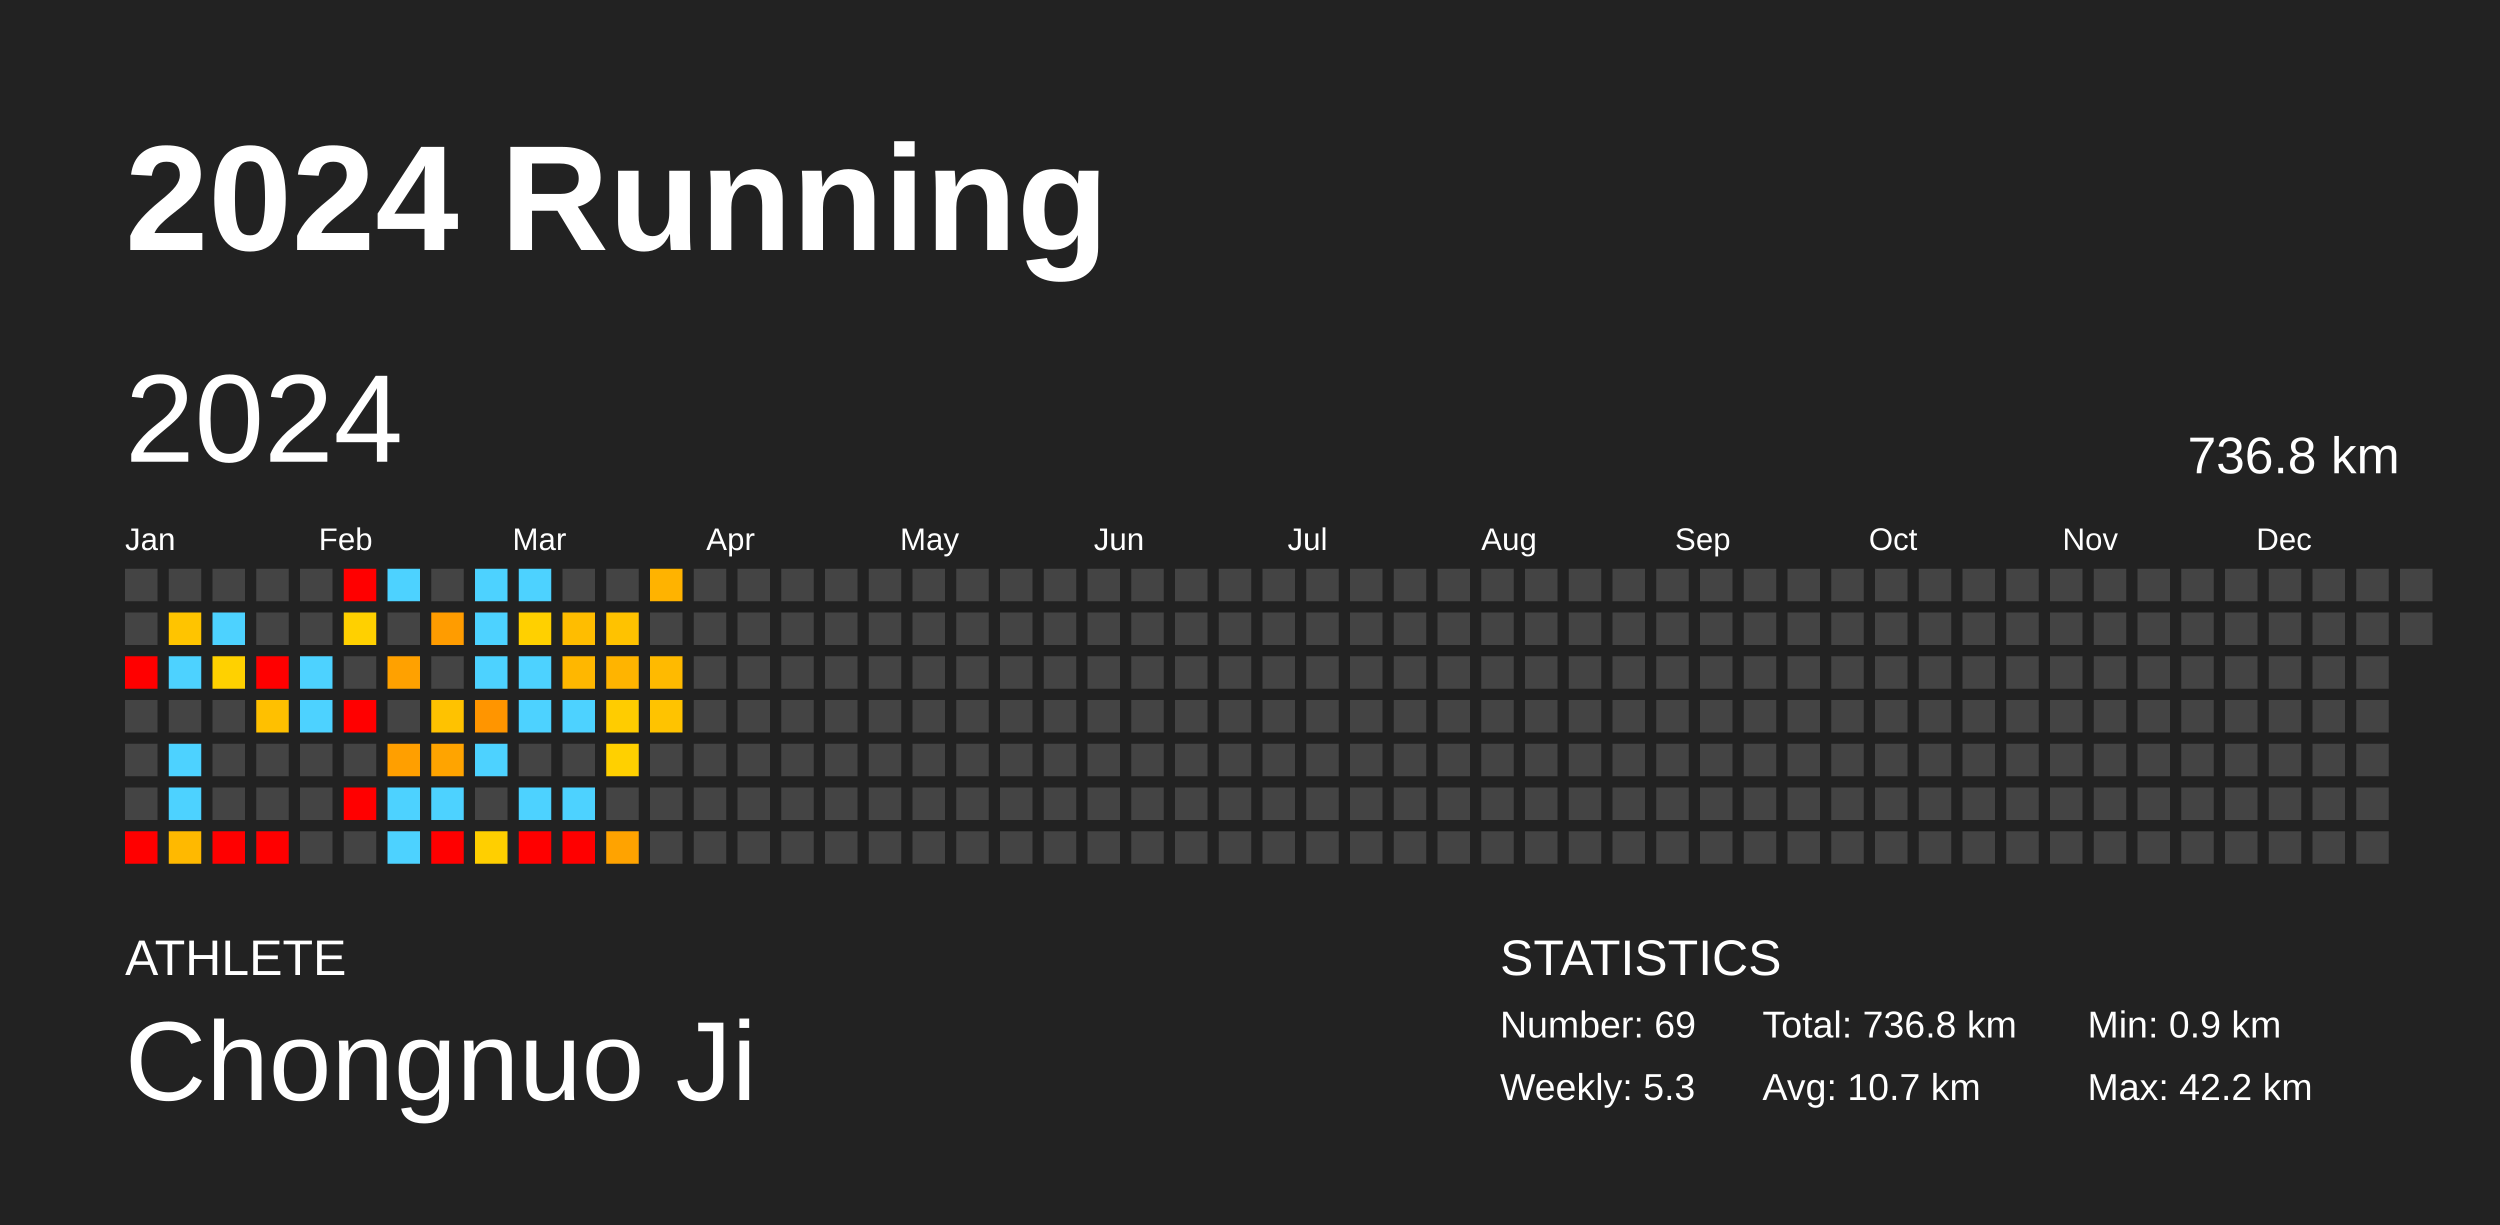
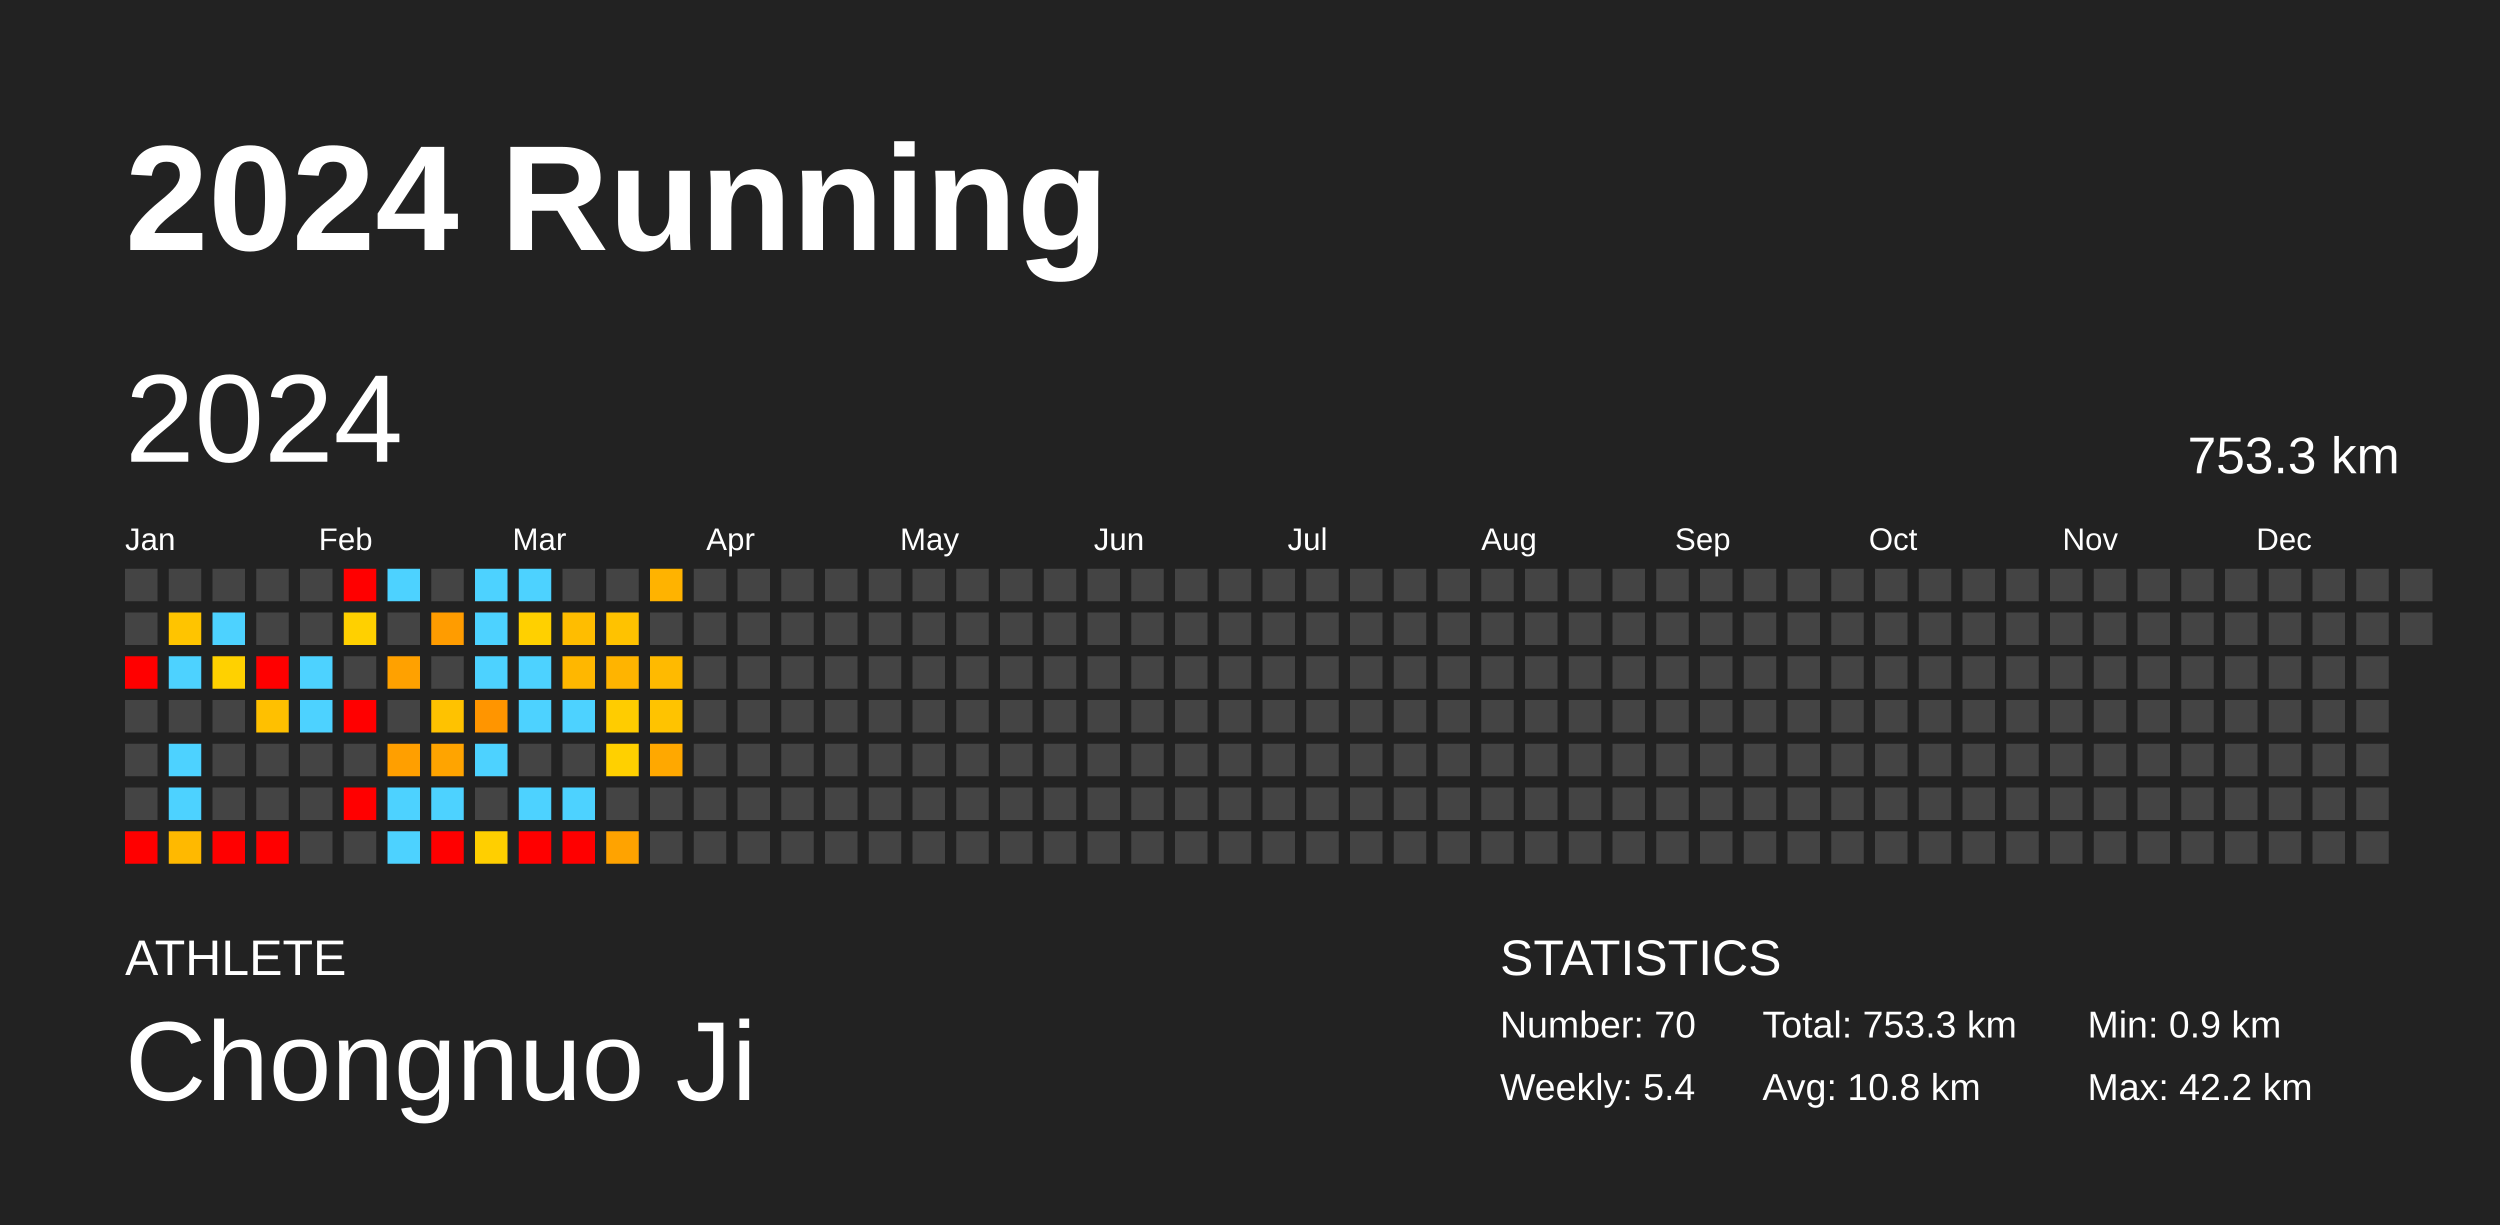
<svg xmlns="http://www.w3.org/2000/svg" baseProfile="full" height="98mm" version="1.1" viewBox="0,0,200,98" width="200mm">
  <defs />
  <rect fill="#222222" height="98" width="200" x="0" y="0" />
  <text fill="#FFFFFF" style="font-size:12px; font-family:Arial; font-weight:bold;" x="10" y="20">2024 Running</text>
  <text fill="#FFFFFF" style="font-size:4px; font-family:Arial" x="10" y="78">ATHLETE</text>
  <text fill="#FFFFFF" style="font-size:9px; font-family:Arial" x="10" y="88">Chongnuo Ji</text>
  <text fill="#FFFFFF" style="font-size:4px; font-family:Arial" x="120" y="78">STATISTICS</text>
-   <text fill="#FFFFFF" style="font-size:3px; font-family:Arial" x="120" y="83">Number: 69</text>
-   <text fill="#FFFFFF" style="font-size:3px; font-family:Arial" x="120" y="88">Weekly: 5.3</text>
-   <text fill="#FFFFFF" style="font-size:3px; font-family:Arial" x="141" y="83">Total: 736.8 km</text>
-   <text fill="#FFFFFF" style="font-size:3px; font-family:Arial" x="141" y="88">Avg: 10.7 km</text>
+   <text fill="#FFFFFF" style="font-size:3px; font-family:Arial" x="120" y="83">Number: 70</text>
+   <text fill="#FFFFFF" style="font-size:3px; font-family:Arial" x="120" y="88">Weekly: 5.4</text>
+   <text fill="#FFFFFF" style="font-size:3px; font-family:Arial" x="141" y="83">Total: 753.3 km</text>
+   <text fill="#FFFFFF" style="font-size:3px; font-family:Arial" x="141" y="88">Avg: 10.8 km</text>
  <text fill="#FFFFFF" style="font-size:3px; font-family:Arial" x="167" y="83">Min: 0.9 km</text>
  <text fill="#FFFFFF" style="font-size:3px; font-family:Arial" x="167" y="88">Max: 42.2 km</text>
  <text dominant-baseline="hanging" fill="#FFFFFF" style="font-size:10.0px; font-family:Arial;" x="10" y="30">2024</text>
-   <text dominant-baseline="hanging" fill="#FFFFFF" style="font-size:4.125px; font-family:Arial;" x="175" y="35">736.8 km</text>
+   <text dominant-baseline="hanging" fill="#FFFFFF" style="font-size:4.125px; font-family:Arial;" x="175" y="35">753.3 km</text>
  <text fill="#FFFFFF" style="font-size:2.5px; font-family:Arial" x="10.0" y="44">Jan</text>
  <text fill="#FFFFFF" style="font-size:2.5px; font-family:Arial" x="25.5" y="44">Feb</text>
  <text fill="#FFFFFF" style="font-size:2.5px; font-family:Arial" x="41.0" y="44">Mar</text>
  <text fill="#FFFFFF" style="font-size:2.5px; font-family:Arial" x="56.5" y="44">Apr</text>
  <text fill="#FFFFFF" style="font-size:2.5px; font-family:Arial" x="72.0" y="44">May</text>
  <text fill="#FFFFFF" style="font-size:2.5px; font-family:Arial" x="87.5" y="44">Jun</text>
  <text fill="#FFFFFF" style="font-size:2.5px; font-family:Arial" x="103.0" y="44">Jul</text>
  <text fill="#FFFFFF" style="font-size:2.5px; font-family:Arial" x="118.5" y="44">Aug</text>
  <text fill="#FFFFFF" style="font-size:2.5px; font-family:Arial" x="134.0" y="44">Sep</text>
  <text fill="#FFFFFF" style="font-size:2.5px; font-family:Arial" x="149.5" y="44">Oct</text>
  <text fill="#FFFFFF" style="font-size:2.5px; font-family:Arial" x="165.0" y="44">Nov</text>
  <text fill="#FFFFFF" style="font-size:2.5px; font-family:Arial" x="180.5" y="44">Dec</text>
  <rect fill="#444444" height="2.6" width="2.6" x="10.0" y="45.5" />
  <rect fill="#444444" height="2.6" width="2.6" x="10.0" y="49.0" />
  <rect fill="red" height="2.6" width="2.6" x="10.0" y="52.5" />
  <rect fill="#444444" height="2.6" width="2.6" x="10.0" y="56.0" />
  <rect fill="#444444" height="2.6" width="2.6" x="10.0" y="59.5" />
  <rect fill="#444444" height="2.6" width="2.6" x="10.0" y="63.0" />
  <rect fill="red" height="2.6" width="2.6" x="10.0" y="66.5" />
  <rect fill="#444444" height="2.6" width="2.6" x="13.5" y="45.5" />
  <rect fill="#ffc400" height="2.6" width="2.6" x="13.5" y="49.0" />
  <rect fill="#4dd2ff" height="2.6" width="2.6" x="13.5" y="52.5" />
  <rect fill="#444444" height="2.6" width="2.6" x="13.5" y="56.0" />
  <rect fill="#4dd2ff" height="2.6" width="2.6" x="13.5" y="59.5" />
  <rect fill="#4dd2ff" height="2.6" width="2.6" x="13.5" y="63.0" />
  <rect fill="#ffb900" height="2.6" width="2.6" x="13.5" y="66.5" />
  <rect fill="#444444" height="2.6" width="2.6" x="17.0" y="45.5" />
  <rect fill="#4dd2ff" height="2.6" width="2.6" x="17.0" y="49.0" />
  <rect fill="#ffd100" height="2.6" width="2.6" x="17.0" y="52.5" />
  <rect fill="#444444" height="2.6" width="2.6" x="17.0" y="56.0" />
  <rect fill="#444444" height="2.6" width="2.6" x="17.0" y="59.5" />
  <rect fill="#444444" height="2.6" width="2.6" x="17.0" y="63.0" />
  <rect fill="red" height="2.6" width="2.6" x="17.0" y="66.5" />
  <rect fill="#444444" height="2.6" width="2.6" x="20.5" y="45.5" />
  <rect fill="#444444" height="2.6" width="2.6" x="20.5" y="49.0" />
  <rect fill="red" height="2.6" width="2.6" x="20.5" y="52.5" />
  <rect fill="#ffc000" height="2.6" width="2.6" x="20.5" y="56.0" />
  <rect fill="#444444" height="2.6" width="2.6" x="20.5" y="59.5" />
  <rect fill="#444444" height="2.6" width="2.6" x="20.5" y="63.0" />
  <rect fill="red" height="2.6" width="2.6" x="20.5" y="66.5" />
  <rect fill="#444444" height="2.6" width="2.6" x="24.0" y="45.5" />
  <rect fill="#444444" height="2.6" width="2.6" x="24.0" y="49.0" />
  <rect fill="#4dd2ff" height="2.6" width="2.6" x="24.0" y="52.5" />
  <rect fill="#4dd2ff" height="2.6" width="2.6" x="24.0" y="56.0" />
  <rect fill="#444444" height="2.6" width="2.6" x="24.0" y="59.5" />
  <rect fill="#444444" height="2.6" width="2.6" x="24.0" y="63.0" />
  <rect fill="#444444" height="2.6" width="2.6" x="24.0" y="66.5" />
  <rect fill="red" height="2.6" width="2.6" x="27.5" y="45.5" />
  <rect fill="#ffd000" height="2.6" width="2.6" x="27.5" y="49.0" />
  <rect fill="#444444" height="2.6" width="2.6" x="27.5" y="52.5" />
  <rect fill="red" height="2.6" width="2.6" x="27.5" y="56.0" />
  <rect fill="#444444" height="2.6" width="2.6" x="27.5" y="59.5" />
  <rect fill="red" height="2.6" width="2.6" x="27.5" y="63.0" />
  <rect fill="#444444" height="2.6" width="2.6" x="27.5" y="66.5" />
  <rect fill="#4dd2ff" height="2.6" width="2.6" x="31.0" y="45.5" />
  <rect fill="#444444" height="2.6" width="2.6" x="31.0" y="49.0" />
  <rect fill="#ffa100" height="2.6" width="2.6" x="31.0" y="52.5" />
  <rect fill="#444444" height="2.6" width="2.6" x="31.0" y="56.0" />
  <rect fill="#ff9f00" height="2.6" width="2.6" x="31.0" y="59.5" />
  <rect fill="#4dd2ff" height="2.6" width="2.6" x="31.0" y="63.0" />
  <rect fill="#4dd2ff" height="2.6" width="2.6" x="31.0" y="66.5" />
  <rect fill="#444444" height="2.6" width="2.6" x="34.5" y="45.5" />
  <rect fill="#ff9c00" height="2.6" width="2.6" x="34.5" y="49.0" />
  <rect fill="#444444" height="2.6" width="2.6" x="34.5" y="52.5" />
  <rect fill="#ffc200" height="2.6" width="2.6" x="34.5" y="56.0" />
  <rect fill="#ffa400" height="2.6" width="2.6" x="34.5" y="59.5" />
  <rect fill="#4dd2ff" height="2.6" width="2.6" x="34.5" y="63.0" />
  <rect fill="red" height="2.6" width="2.6" x="34.5" y="66.5" />
  <rect fill="#4dd2ff" height="2.6" width="2.6" x="38.0" y="45.5" />
  <rect fill="#4dd2ff" height="2.6" width="2.6" x="38.0" y="49.0" />
  <rect fill="#4dd2ff" height="2.6" width="2.6" x="38.0" y="52.5" />
  <rect fill="#ff9500" height="2.6" width="2.6" x="38.0" y="56.0" />
  <rect fill="#4dd2ff" height="2.6" width="2.6" x="38.0" y="59.5" />
  <rect fill="#444444" height="2.6" width="2.6" x="38.0" y="63.0" />
  <rect fill="#ffcf00" height="2.6" width="2.6" x="38.0" y="66.5" />
  <rect fill="#4dd2ff" height="2.6" width="2.6" x="41.5" y="45.5" />
  <rect fill="#ffd000" height="2.6" width="2.6" x="41.5" y="49.0" />
  <rect fill="#4dd2ff" height="2.6" width="2.6" x="41.5" y="52.5" />
  <rect fill="#4dd2ff" height="2.6" width="2.6" x="41.5" y="56.0" />
  <rect fill="#444444" height="2.6" width="2.6" x="41.5" y="59.5" />
  <rect fill="#4dd2ff" height="2.6" width="2.6" x="41.5" y="63.0" />
  <rect fill="red" height="2.6" width="2.6" x="41.5" y="66.5" />
  <rect fill="#444444" height="2.6" width="2.6" x="45.0" y="45.5" />
  <rect fill="#ffbd00" height="2.6" width="2.6" x="45.0" y="49.0" />
  <rect fill="#ffb700" height="2.6" width="2.6" x="45.0" y="52.5" />
  <rect fill="#4dd2ff" height="2.6" width="2.6" x="45.0" y="56.0" />
  <rect fill="#444444" height="2.6" width="2.6" x="45.0" y="59.5" />
  <rect fill="#4dd2ff" height="2.6" width="2.6" x="45.0" y="63.0" />
  <rect fill="red" height="2.6" width="2.6" x="45.0" y="66.5" />
  <rect fill="#444444" height="2.6" width="2.6" x="48.5" y="45.5" />
  <rect fill="#ffc200" height="2.6" width="2.6" x="48.5" y="49.0" />
  <rect fill="#ffb400" height="2.6" width="2.6" x="48.5" y="52.5" />
  <rect fill="#ffcc00" height="2.6" width="2.6" x="48.5" y="56.0" />
  <rect fill="#ffd000" height="2.6" width="2.6" x="48.5" y="59.5" />
  <rect fill="#444444" height="2.6" width="2.6" x="48.5" y="63.0" />
  <rect fill="#ffa300" height="2.6" width="2.6" x="48.5" y="66.5" />
  <rect fill="#ffb300" height="2.6" width="2.6" x="52.0" y="45.5" />
  <rect fill="#444444" height="2.6" width="2.6" x="52.0" y="49.0" />
  <rect fill="#ffba00" height="2.6" width="2.6" x="52.0" y="52.5" />
  <rect fill="#ffc300" height="2.6" width="2.6" x="52.0" y="56.0" />
-   <rect fill="#444444" height="2.6" width="2.6" x="52.0" y="59.5" />
+   <rect fill="#ffa800" height="2.6" width="2.6" x="52.0" y="59.5" />
  <rect fill="#444444" height="2.6" width="2.6" x="52.0" y="63.0" />
  <rect fill="#444444" height="2.6" width="2.6" x="52.0" y="66.5" />
  <rect fill="#444444" height="2.6" width="2.6" x="55.5" y="45.5" />
  <rect fill="#444444" height="2.6" width="2.6" x="55.5" y="49.0" />
  <rect fill="#444444" height="2.6" width="2.6" x="55.5" y="52.5" />
  <rect fill="#444444" height="2.6" width="2.6" x="55.5" y="56.0" />
  <rect fill="#444444" height="2.6" width="2.6" x="55.5" y="59.5" />
  <rect fill="#444444" height="2.6" width="2.6" x="55.5" y="63.0" />
  <rect fill="#444444" height="2.6" width="2.6" x="55.5" y="66.5" />
  <rect fill="#444444" height="2.6" width="2.6" x="59.0" y="45.5" />
  <rect fill="#444444" height="2.6" width="2.6" x="59.0" y="49.0" />
  <rect fill="#444444" height="2.6" width="2.6" x="59.0" y="52.5" />
  <rect fill="#444444" height="2.6" width="2.6" x="59.0" y="56.0" />
  <rect fill="#444444" height="2.6" width="2.6" x="59.0" y="59.5" />
  <rect fill="#444444" height="2.6" width="2.6" x="59.0" y="63.0" />
  <rect fill="#444444" height="2.6" width="2.6" x="59.0" y="66.5" />
  <rect fill="#444444" height="2.6" width="2.6" x="62.5" y="45.5" />
  <rect fill="#444444" height="2.6" width="2.6" x="62.5" y="49.0" />
  <rect fill="#444444" height="2.6" width="2.6" x="62.5" y="52.5" />
  <rect fill="#444444" height="2.6" width="2.6" x="62.5" y="56.0" />
  <rect fill="#444444" height="2.6" width="2.6" x="62.5" y="59.5" />
  <rect fill="#444444" height="2.6" width="2.6" x="62.5" y="63.0" />
  <rect fill="#444444" height="2.6" width="2.6" x="62.5" y="66.5" />
  <rect fill="#444444" height="2.6" width="2.6" x="66.0" y="45.5" />
  <rect fill="#444444" height="2.6" width="2.6" x="66.0" y="49.0" />
  <rect fill="#444444" height="2.6" width="2.6" x="66.0" y="52.5" />
  <rect fill="#444444" height="2.6" width="2.6" x="66.0" y="56.0" />
  <rect fill="#444444" height="2.6" width="2.6" x="66.0" y="59.5" />
  <rect fill="#444444" height="2.6" width="2.6" x="66.0" y="63.0" />
  <rect fill="#444444" height="2.6" width="2.6" x="66.0" y="66.5" />
  <rect fill="#444444" height="2.6" width="2.6" x="69.5" y="45.5" />
  <rect fill="#444444" height="2.6" width="2.6" x="69.5" y="49.0" />
  <rect fill="#444444" height="2.6" width="2.6" x="69.5" y="52.5" />
  <rect fill="#444444" height="2.6" width="2.6" x="69.5" y="56.0" />
  <rect fill="#444444" height="2.6" width="2.6" x="69.5" y="59.5" />
  <rect fill="#444444" height="2.6" width="2.6" x="69.5" y="63.0" />
  <rect fill="#444444" height="2.6" width="2.6" x="69.5" y="66.5" />
  <rect fill="#444444" height="2.6" width="2.6" x="73.0" y="45.5" />
  <rect fill="#444444" height="2.6" width="2.6" x="73.0" y="49.0" />
  <rect fill="#444444" height="2.6" width="2.6" x="73.0" y="52.5" />
  <rect fill="#444444" height="2.6" width="2.6" x="73.0" y="56.0" />
  <rect fill="#444444" height="2.6" width="2.6" x="73.0" y="59.5" />
  <rect fill="#444444" height="2.6" width="2.6" x="73.0" y="63.0" />
  <rect fill="#444444" height="2.6" width="2.6" x="73.0" y="66.5" />
  <rect fill="#444444" height="2.6" width="2.6" x="76.5" y="45.5" />
  <rect fill="#444444" height="2.6" width="2.6" x="76.5" y="49.0" />
  <rect fill="#444444" height="2.6" width="2.6" x="76.5" y="52.5" />
  <rect fill="#444444" height="2.6" width="2.6" x="76.5" y="56.0" />
  <rect fill="#444444" height="2.6" width="2.6" x="76.5" y="59.5" />
  <rect fill="#444444" height="2.6" width="2.6" x="76.5" y="63.0" />
  <rect fill="#444444" height="2.6" width="2.6" x="76.5" y="66.5" />
  <rect fill="#444444" height="2.6" width="2.6" x="80.0" y="45.5" />
  <rect fill="#444444" height="2.6" width="2.6" x="80.0" y="49.0" />
  <rect fill="#444444" height="2.6" width="2.6" x="80.0" y="52.5" />
  <rect fill="#444444" height="2.6" width="2.6" x="80.0" y="56.0" />
  <rect fill="#444444" height="2.6" width="2.6" x="80.0" y="59.5" />
  <rect fill="#444444" height="2.6" width="2.6" x="80.0" y="63.0" />
  <rect fill="#444444" height="2.6" width="2.6" x="80.0" y="66.5" />
  <rect fill="#444444" height="2.6" width="2.6" x="83.5" y="45.5" />
  <rect fill="#444444" height="2.6" width="2.6" x="83.5" y="49.0" />
  <rect fill="#444444" height="2.6" width="2.6" x="83.5" y="52.5" />
  <rect fill="#444444" height="2.6" width="2.6" x="83.5" y="56.0" />
  <rect fill="#444444" height="2.6" width="2.6" x="83.5" y="59.5" />
  <rect fill="#444444" height="2.6" width="2.6" x="83.5" y="63.0" />
  <rect fill="#444444" height="2.6" width="2.6" x="83.5" y="66.5" />
  <rect fill="#444444" height="2.6" width="2.6" x="87.0" y="45.5" />
  <rect fill="#444444" height="2.6" width="2.6" x="87.0" y="49.0" />
  <rect fill="#444444" height="2.6" width="2.6" x="87.0" y="52.5" />
  <rect fill="#444444" height="2.6" width="2.6" x="87.0" y="56.0" />
  <rect fill="#444444" height="2.6" width="2.6" x="87.0" y="59.5" />
  <rect fill="#444444" height="2.6" width="2.6" x="87.0" y="63.0" />
  <rect fill="#444444" height="2.6" width="2.6" x="87.0" y="66.5" />
  <rect fill="#444444" height="2.6" width="2.6" x="90.5" y="45.5" />
  <rect fill="#444444" height="2.6" width="2.6" x="90.5" y="49.0" />
  <rect fill="#444444" height="2.6" width="2.6" x="90.5" y="52.5" />
  <rect fill="#444444" height="2.6" width="2.6" x="90.5" y="56.0" />
  <rect fill="#444444" height="2.6" width="2.6" x="90.5" y="59.5" />
  <rect fill="#444444" height="2.6" width="2.6" x="90.5" y="63.0" />
  <rect fill="#444444" height="2.6" width="2.6" x="90.5" y="66.5" />
  <rect fill="#444444" height="2.6" width="2.6" x="94.0" y="45.5" />
  <rect fill="#444444" height="2.6" width="2.6" x="94.0" y="49.0" />
  <rect fill="#444444" height="2.6" width="2.6" x="94.0" y="52.5" />
  <rect fill="#444444" height="2.6" width="2.6" x="94.0" y="56.0" />
  <rect fill="#444444" height="2.6" width="2.6" x="94.0" y="59.5" />
  <rect fill="#444444" height="2.6" width="2.6" x="94.0" y="63.0" />
  <rect fill="#444444" height="2.6" width="2.6" x="94.0" y="66.5" />
  <rect fill="#444444" height="2.6" width="2.6" x="97.5" y="45.5" />
  <rect fill="#444444" height="2.6" width="2.6" x="97.5" y="49.0" />
  <rect fill="#444444" height="2.6" width="2.6" x="97.5" y="52.5" />
  <rect fill="#444444" height="2.6" width="2.6" x="97.5" y="56.0" />
  <rect fill="#444444" height="2.6" width="2.6" x="97.5" y="59.5" />
  <rect fill="#444444" height="2.6" width="2.6" x="97.5" y="63.0" />
  <rect fill="#444444" height="2.6" width="2.6" x="97.5" y="66.5" />
  <rect fill="#444444" height="2.6" width="2.6" x="101.0" y="45.5" />
  <rect fill="#444444" height="2.6" width="2.6" x="101.0" y="49.0" />
  <rect fill="#444444" height="2.6" width="2.6" x="101.0" y="52.5" />
  <rect fill="#444444" height="2.6" width="2.6" x="101.0" y="56.0" />
  <rect fill="#444444" height="2.6" width="2.6" x="101.0" y="59.5" />
  <rect fill="#444444" height="2.6" width="2.6" x="101.0" y="63.0" />
  <rect fill="#444444" height="2.6" width="2.6" x="101.0" y="66.5" />
  <rect fill="#444444" height="2.6" width="2.6" x="104.5" y="45.5" />
  <rect fill="#444444" height="2.6" width="2.6" x="104.5" y="49.0" />
  <rect fill="#444444" height="2.6" width="2.6" x="104.5" y="52.5" />
  <rect fill="#444444" height="2.6" width="2.6" x="104.5" y="56.0" />
  <rect fill="#444444" height="2.6" width="2.6" x="104.5" y="59.5" />
  <rect fill="#444444" height="2.6" width="2.6" x="104.5" y="63.0" />
  <rect fill="#444444" height="2.6" width="2.6" x="104.5" y="66.5" />
  <rect fill="#444444" height="2.6" width="2.6" x="108.0" y="45.5" />
  <rect fill="#444444" height="2.6" width="2.6" x="108.0" y="49.0" />
  <rect fill="#444444" height="2.6" width="2.6" x="108.0" y="52.5" />
  <rect fill="#444444" height="2.6" width="2.6" x="108.0" y="56.0" />
  <rect fill="#444444" height="2.6" width="2.6" x="108.0" y="59.5" />
  <rect fill="#444444" height="2.6" width="2.6" x="108.0" y="63.0" />
  <rect fill="#444444" height="2.6" width="2.6" x="108.0" y="66.5" />
  <rect fill="#444444" height="2.6" width="2.6" x="111.5" y="45.5" />
  <rect fill="#444444" height="2.6" width="2.6" x="111.5" y="49.0" />
  <rect fill="#444444" height="2.6" width="2.6" x="111.5" y="52.5" />
  <rect fill="#444444" height="2.6" width="2.6" x="111.5" y="56.0" />
  <rect fill="#444444" height="2.6" width="2.6" x="111.5" y="59.5" />
  <rect fill="#444444" height="2.6" width="2.6" x="111.5" y="63.0" />
  <rect fill="#444444" height="2.6" width="2.6" x="111.5" y="66.5" />
  <rect fill="#444444" height="2.6" width="2.6" x="115.0" y="45.5" />
  <rect fill="#444444" height="2.6" width="2.6" x="115.0" y="49.0" />
  <rect fill="#444444" height="2.6" width="2.6" x="115.0" y="52.5" />
  <rect fill="#444444" height="2.6" width="2.6" x="115.0" y="56.0" />
  <rect fill="#444444" height="2.6" width="2.6" x="115.0" y="59.5" />
  <rect fill="#444444" height="2.6" width="2.6" x="115.0" y="63.0" />
  <rect fill="#444444" height="2.6" width="2.6" x="115.0" y="66.5" />
  <rect fill="#444444" height="2.6" width="2.6" x="118.5" y="45.5" />
  <rect fill="#444444" height="2.6" width="2.6" x="118.5" y="49.0" />
  <rect fill="#444444" height="2.6" width="2.6" x="118.5" y="52.5" />
  <rect fill="#444444" height="2.6" width="2.6" x="118.5" y="56.0" />
  <rect fill="#444444" height="2.6" width="2.6" x="118.5" y="59.5" />
  <rect fill="#444444" height="2.6" width="2.6" x="118.5" y="63.0" />
  <rect fill="#444444" height="2.6" width="2.6" x="118.5" y="66.5" />
  <rect fill="#444444" height="2.6" width="2.6" x="122.0" y="45.5" />
  <rect fill="#444444" height="2.6" width="2.6" x="122.0" y="49.0" />
  <rect fill="#444444" height="2.6" width="2.6" x="122.0" y="52.5" />
  <rect fill="#444444" height="2.6" width="2.6" x="122.0" y="56.0" />
  <rect fill="#444444" height="2.6" width="2.6" x="122.0" y="59.5" />
  <rect fill="#444444" height="2.6" width="2.6" x="122.0" y="63.0" />
  <rect fill="#444444" height="2.6" width="2.6" x="122.0" y="66.5" />
  <rect fill="#444444" height="2.6" width="2.6" x="125.5" y="45.5" />
  <rect fill="#444444" height="2.6" width="2.6" x="125.5" y="49.0" />
  <rect fill="#444444" height="2.6" width="2.6" x="125.5" y="52.5" />
  <rect fill="#444444" height="2.6" width="2.6" x="125.5" y="56.0" />
  <rect fill="#444444" height="2.6" width="2.6" x="125.5" y="59.5" />
  <rect fill="#444444" height="2.6" width="2.6" x="125.5" y="63.0" />
  <rect fill="#444444" height="2.6" width="2.6" x="125.5" y="66.5" />
  <rect fill="#444444" height="2.6" width="2.6" x="129.0" y="45.5" />
  <rect fill="#444444" height="2.6" width="2.6" x="129.0" y="49.0" />
  <rect fill="#444444" height="2.6" width="2.6" x="129.0" y="52.5" />
  <rect fill="#444444" height="2.6" width="2.6" x="129.0" y="56.0" />
  <rect fill="#444444" height="2.6" width="2.6" x="129.0" y="59.5" />
  <rect fill="#444444" height="2.6" width="2.6" x="129.0" y="63.0" />
  <rect fill="#444444" height="2.6" width="2.6" x="129.0" y="66.5" />
  <rect fill="#444444" height="2.6" width="2.6" x="132.5" y="45.5" />
  <rect fill="#444444" height="2.6" width="2.6" x="132.5" y="49.0" />
  <rect fill="#444444" height="2.6" width="2.6" x="132.5" y="52.5" />
  <rect fill="#444444" height="2.6" width="2.6" x="132.5" y="56.0" />
  <rect fill="#444444" height="2.6" width="2.6" x="132.5" y="59.5" />
  <rect fill="#444444" height="2.6" width="2.6" x="132.5" y="63.0" />
  <rect fill="#444444" height="2.6" width="2.6" x="132.5" y="66.5" />
  <rect fill="#444444" height="2.6" width="2.6" x="136.0" y="45.5" />
  <rect fill="#444444" height="2.6" width="2.6" x="136.0" y="49.0" />
  <rect fill="#444444" height="2.6" width="2.6" x="136.0" y="52.5" />
  <rect fill="#444444" height="2.6" width="2.6" x="136.0" y="56.0" />
  <rect fill="#444444" height="2.6" width="2.6" x="136.0" y="59.5" />
  <rect fill="#444444" height="2.6" width="2.6" x="136.0" y="63.0" />
  <rect fill="#444444" height="2.6" width="2.6" x="136.0" y="66.5" />
  <rect fill="#444444" height="2.6" width="2.6" x="139.5" y="45.5" />
  <rect fill="#444444" height="2.6" width="2.6" x="139.5" y="49.0" />
  <rect fill="#444444" height="2.6" width="2.6" x="139.5" y="52.5" />
  <rect fill="#444444" height="2.6" width="2.6" x="139.5" y="56.0" />
  <rect fill="#444444" height="2.6" width="2.6" x="139.5" y="59.5" />
  <rect fill="#444444" height="2.6" width="2.6" x="139.5" y="63.0" />
  <rect fill="#444444" height="2.6" width="2.6" x="139.5" y="66.5" />
  <rect fill="#444444" height="2.6" width="2.6" x="143.0" y="45.5" />
  <rect fill="#444444" height="2.6" width="2.6" x="143.0" y="49.0" />
  <rect fill="#444444" height="2.6" width="2.6" x="143.0" y="52.5" />
  <rect fill="#444444" height="2.6" width="2.6" x="143.0" y="56.0" />
  <rect fill="#444444" height="2.6" width="2.6" x="143.0" y="59.5" />
  <rect fill="#444444" height="2.6" width="2.6" x="143.0" y="63.0" />
  <rect fill="#444444" height="2.6" width="2.6" x="143.0" y="66.5" />
  <rect fill="#444444" height="2.6" width="2.6" x="146.5" y="45.5" />
  <rect fill="#444444" height="2.6" width="2.6" x="146.5" y="49.0" />
  <rect fill="#444444" height="2.6" width="2.6" x="146.5" y="52.5" />
  <rect fill="#444444" height="2.6" width="2.6" x="146.5" y="56.0" />
  <rect fill="#444444" height="2.6" width="2.6" x="146.5" y="59.5" />
  <rect fill="#444444" height="2.6" width="2.6" x="146.5" y="63.0" />
  <rect fill="#444444" height="2.6" width="2.6" x="146.5" y="66.5" />
  <rect fill="#444444" height="2.6" width="2.6" x="150.0" y="45.5" />
  <rect fill="#444444" height="2.6" width="2.6" x="150.0" y="49.0" />
  <rect fill="#444444" height="2.6" width="2.6" x="150.0" y="52.5" />
  <rect fill="#444444" height="2.6" width="2.6" x="150.0" y="56.0" />
  <rect fill="#444444" height="2.6" width="2.6" x="150.0" y="59.5" />
  <rect fill="#444444" height="2.6" width="2.6" x="150.0" y="63.0" />
  <rect fill="#444444" height="2.6" width="2.6" x="150.0" y="66.5" />
  <rect fill="#444444" height="2.6" width="2.6" x="153.5" y="45.5" />
  <rect fill="#444444" height="2.6" width="2.6" x="153.5" y="49.0" />
  <rect fill="#444444" height="2.6" width="2.6" x="153.5" y="52.5" />
  <rect fill="#444444" height="2.6" width="2.6" x="153.5" y="56.0" />
  <rect fill="#444444" height="2.6" width="2.6" x="153.5" y="59.5" />
  <rect fill="#444444" height="2.6" width="2.6" x="153.5" y="63.0" />
  <rect fill="#444444" height="2.6" width="2.6" x="153.5" y="66.5" />
  <rect fill="#444444" height="2.6" width="2.6" x="157.0" y="45.5" />
  <rect fill="#444444" height="2.6" width="2.6" x="157.0" y="49.0" />
  <rect fill="#444444" height="2.6" width="2.6" x="157.0" y="52.5" />
  <rect fill="#444444" height="2.6" width="2.6" x="157.0" y="56.0" />
  <rect fill="#444444" height="2.6" width="2.6" x="157.0" y="59.5" />
  <rect fill="#444444" height="2.6" width="2.6" x="157.0" y="63.0" />
  <rect fill="#444444" height="2.6" width="2.6" x="157.0" y="66.5" />
  <rect fill="#444444" height="2.6" width="2.6" x="160.5" y="45.5" />
  <rect fill="#444444" height="2.6" width="2.6" x="160.5" y="49.0" />
  <rect fill="#444444" height="2.6" width="2.6" x="160.5" y="52.5" />
  <rect fill="#444444" height="2.6" width="2.6" x="160.5" y="56.0" />
  <rect fill="#444444" height="2.6" width="2.6" x="160.5" y="59.5" />
  <rect fill="#444444" height="2.6" width="2.6" x="160.5" y="63.0" />
  <rect fill="#444444" height="2.6" width="2.6" x="160.5" y="66.5" />
  <rect fill="#444444" height="2.6" width="2.6" x="164.0" y="45.5" />
  <rect fill="#444444" height="2.6" width="2.6" x="164.0" y="49.0" />
  <rect fill="#444444" height="2.6" width="2.6" x="164.0" y="52.5" />
  <rect fill="#444444" height="2.6" width="2.6" x="164.0" y="56.0" />
  <rect fill="#444444" height="2.6" width="2.6" x="164.0" y="59.5" />
  <rect fill="#444444" height="2.6" width="2.6" x="164.0" y="63.0" />
  <rect fill="#444444" height="2.6" width="2.6" x="164.0" y="66.5" />
  <rect fill="#444444" height="2.6" width="2.6" x="167.5" y="45.5" />
  <rect fill="#444444" height="2.6" width="2.6" x="167.5" y="49.0" />
  <rect fill="#444444" height="2.6" width="2.6" x="167.5" y="52.5" />
  <rect fill="#444444" height="2.6" width="2.6" x="167.5" y="56.0" />
  <rect fill="#444444" height="2.6" width="2.6" x="167.5" y="59.5" />
  <rect fill="#444444" height="2.6" width="2.6" x="167.5" y="63.0" />
  <rect fill="#444444" height="2.6" width="2.6" x="167.5" y="66.5" />
  <rect fill="#444444" height="2.6" width="2.6" x="171.0" y="45.5" />
  <rect fill="#444444" height="2.6" width="2.6" x="171.0" y="49.0" />
  <rect fill="#444444" height="2.6" width="2.6" x="171.0" y="52.5" />
  <rect fill="#444444" height="2.6" width="2.6" x="171.0" y="56.0" />
  <rect fill="#444444" height="2.6" width="2.6" x="171.0" y="59.5" />
  <rect fill="#444444" height="2.6" width="2.6" x="171.0" y="63.0" />
  <rect fill="#444444" height="2.6" width="2.6" x="171.0" y="66.5" />
  <rect fill="#444444" height="2.6" width="2.6" x="174.5" y="45.5" />
  <rect fill="#444444" height="2.6" width="2.6" x="174.5" y="49.0" />
  <rect fill="#444444" height="2.6" width="2.6" x="174.5" y="52.5" />
  <rect fill="#444444" height="2.6" width="2.6" x="174.5" y="56.0" />
  <rect fill="#444444" height="2.6" width="2.6" x="174.5" y="59.5" />
  <rect fill="#444444" height="2.6" width="2.6" x="174.5" y="63.0" />
  <rect fill="#444444" height="2.6" width="2.6" x="174.5" y="66.5" />
  <rect fill="#444444" height="2.6" width="2.6" x="178.0" y="45.5" />
  <rect fill="#444444" height="2.6" width="2.6" x="178.0" y="49.0" />
  <rect fill="#444444" height="2.6" width="2.6" x="178.0" y="52.5" />
  <rect fill="#444444" height="2.6" width="2.6" x="178.0" y="56.0" />
  <rect fill="#444444" height="2.6" width="2.6" x="178.0" y="59.5" />
  <rect fill="#444444" height="2.6" width="2.6" x="178.0" y="63.0" />
  <rect fill="#444444" height="2.6" width="2.6" x="178.0" y="66.5" />
  <rect fill="#444444" height="2.6" width="2.6" x="181.5" y="45.5" />
  <rect fill="#444444" height="2.6" width="2.6" x="181.5" y="49.0" />
  <rect fill="#444444" height="2.6" width="2.6" x="181.5" y="52.5" />
  <rect fill="#444444" height="2.6" width="2.6" x="181.5" y="56.0" />
  <rect fill="#444444" height="2.6" width="2.6" x="181.5" y="59.5" />
  <rect fill="#444444" height="2.6" width="2.6" x="181.5" y="63.0" />
  <rect fill="#444444" height="2.6" width="2.6" x="181.5" y="66.5" />
  <rect fill="#444444" height="2.6" width="2.6" x="185.0" y="45.5" />
  <rect fill="#444444" height="2.6" width="2.6" x="185.0" y="49.0" />
  <rect fill="#444444" height="2.6" width="2.6" x="185.0" y="52.5" />
  <rect fill="#444444" height="2.6" width="2.6" x="185.0" y="56.0" />
  <rect fill="#444444" height="2.6" width="2.6" x="185.0" y="59.5" />
  <rect fill="#444444" height="2.6" width="2.6" x="185.0" y="63.0" />
  <rect fill="#444444" height="2.6" width="2.6" x="185.0" y="66.5" />
  <rect fill="#444444" height="2.6" width="2.6" x="188.5" y="45.5" />
  <rect fill="#444444" height="2.6" width="2.6" x="188.5" y="49.0" />
  <rect fill="#444444" height="2.6" width="2.6" x="188.5" y="52.5" />
  <rect fill="#444444" height="2.6" width="2.6" x="188.5" y="56.0" />
  <rect fill="#444444" height="2.6" width="2.6" x="188.5" y="59.5" />
  <rect fill="#444444" height="2.6" width="2.6" x="188.5" y="63.0" />
  <rect fill="#444444" height="2.6" width="2.6" x="188.5" y="66.5" />
  <rect fill="#444444" height="2.6" width="2.6" x="192.0" y="45.5" />
  <rect fill="#444444" height="2.6" width="2.6" x="192.0" y="49.0" />
</svg>
